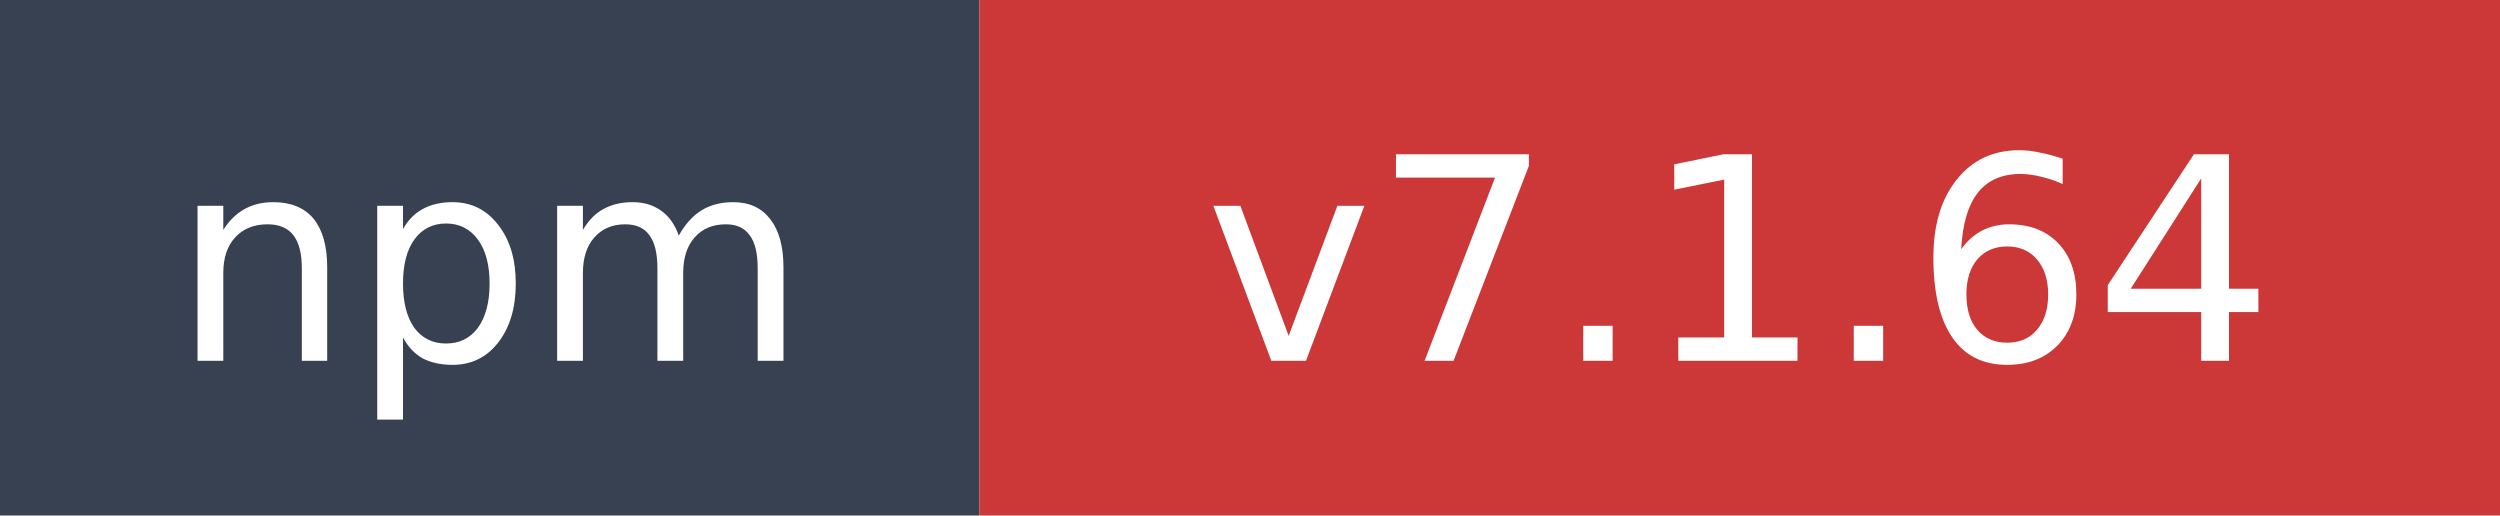
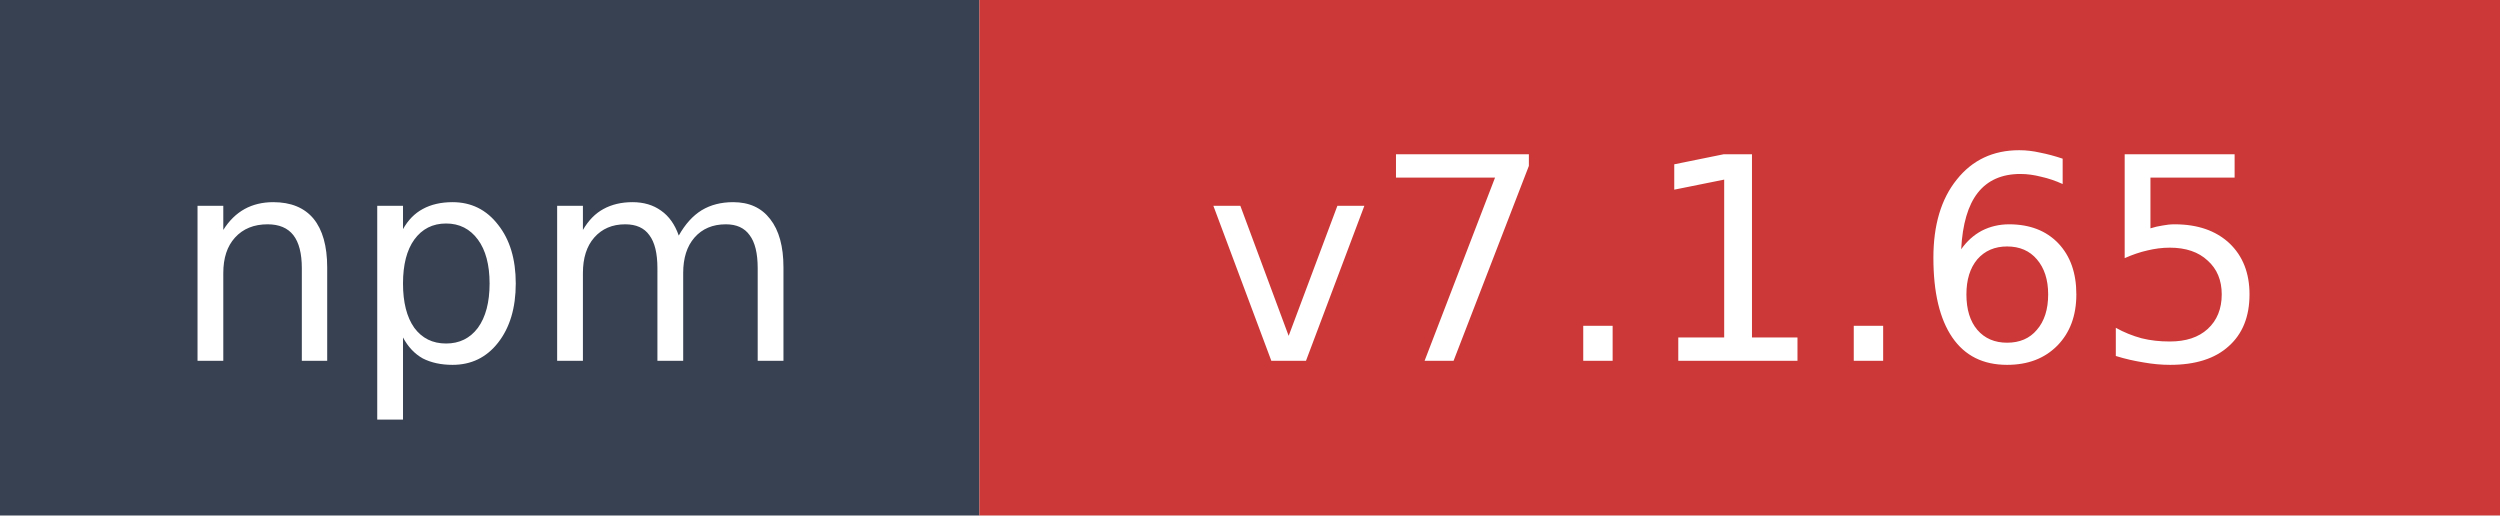
- <svg xmlns="http://www.w3.org/2000/svg" width="97" height="20" role="img" aria-label="npm: v7.1.64">
+ <svg xmlns="http://www.w3.org/2000/svg" width="97" height="20" role="img" aria-label="npm: v7.1.65">
  <rect width="38" height="20" fill="#374151" />
  <rect x="38" width="59" height="20" fill="#cb3837" />
  <text x="19" y="14" fill="#ffffff" font-family="Verdana,Geneva,DejaVu Sans,sans-serif" font-size="11" text-anchor="middle">npm</text>
-   <text x="67.5" y="14" fill="#ffffff" font-family="Verdana,Geneva,DejaVu Sans,sans-serif" font-size="11" text-anchor="middle">v7.1.64</text>
+   <text x="67.5" y="14" fill="#ffffff" font-family="Verdana,Geneva,DejaVu Sans,sans-serif" font-size="11" text-anchor="middle">v7.1.65</text>
</svg>
